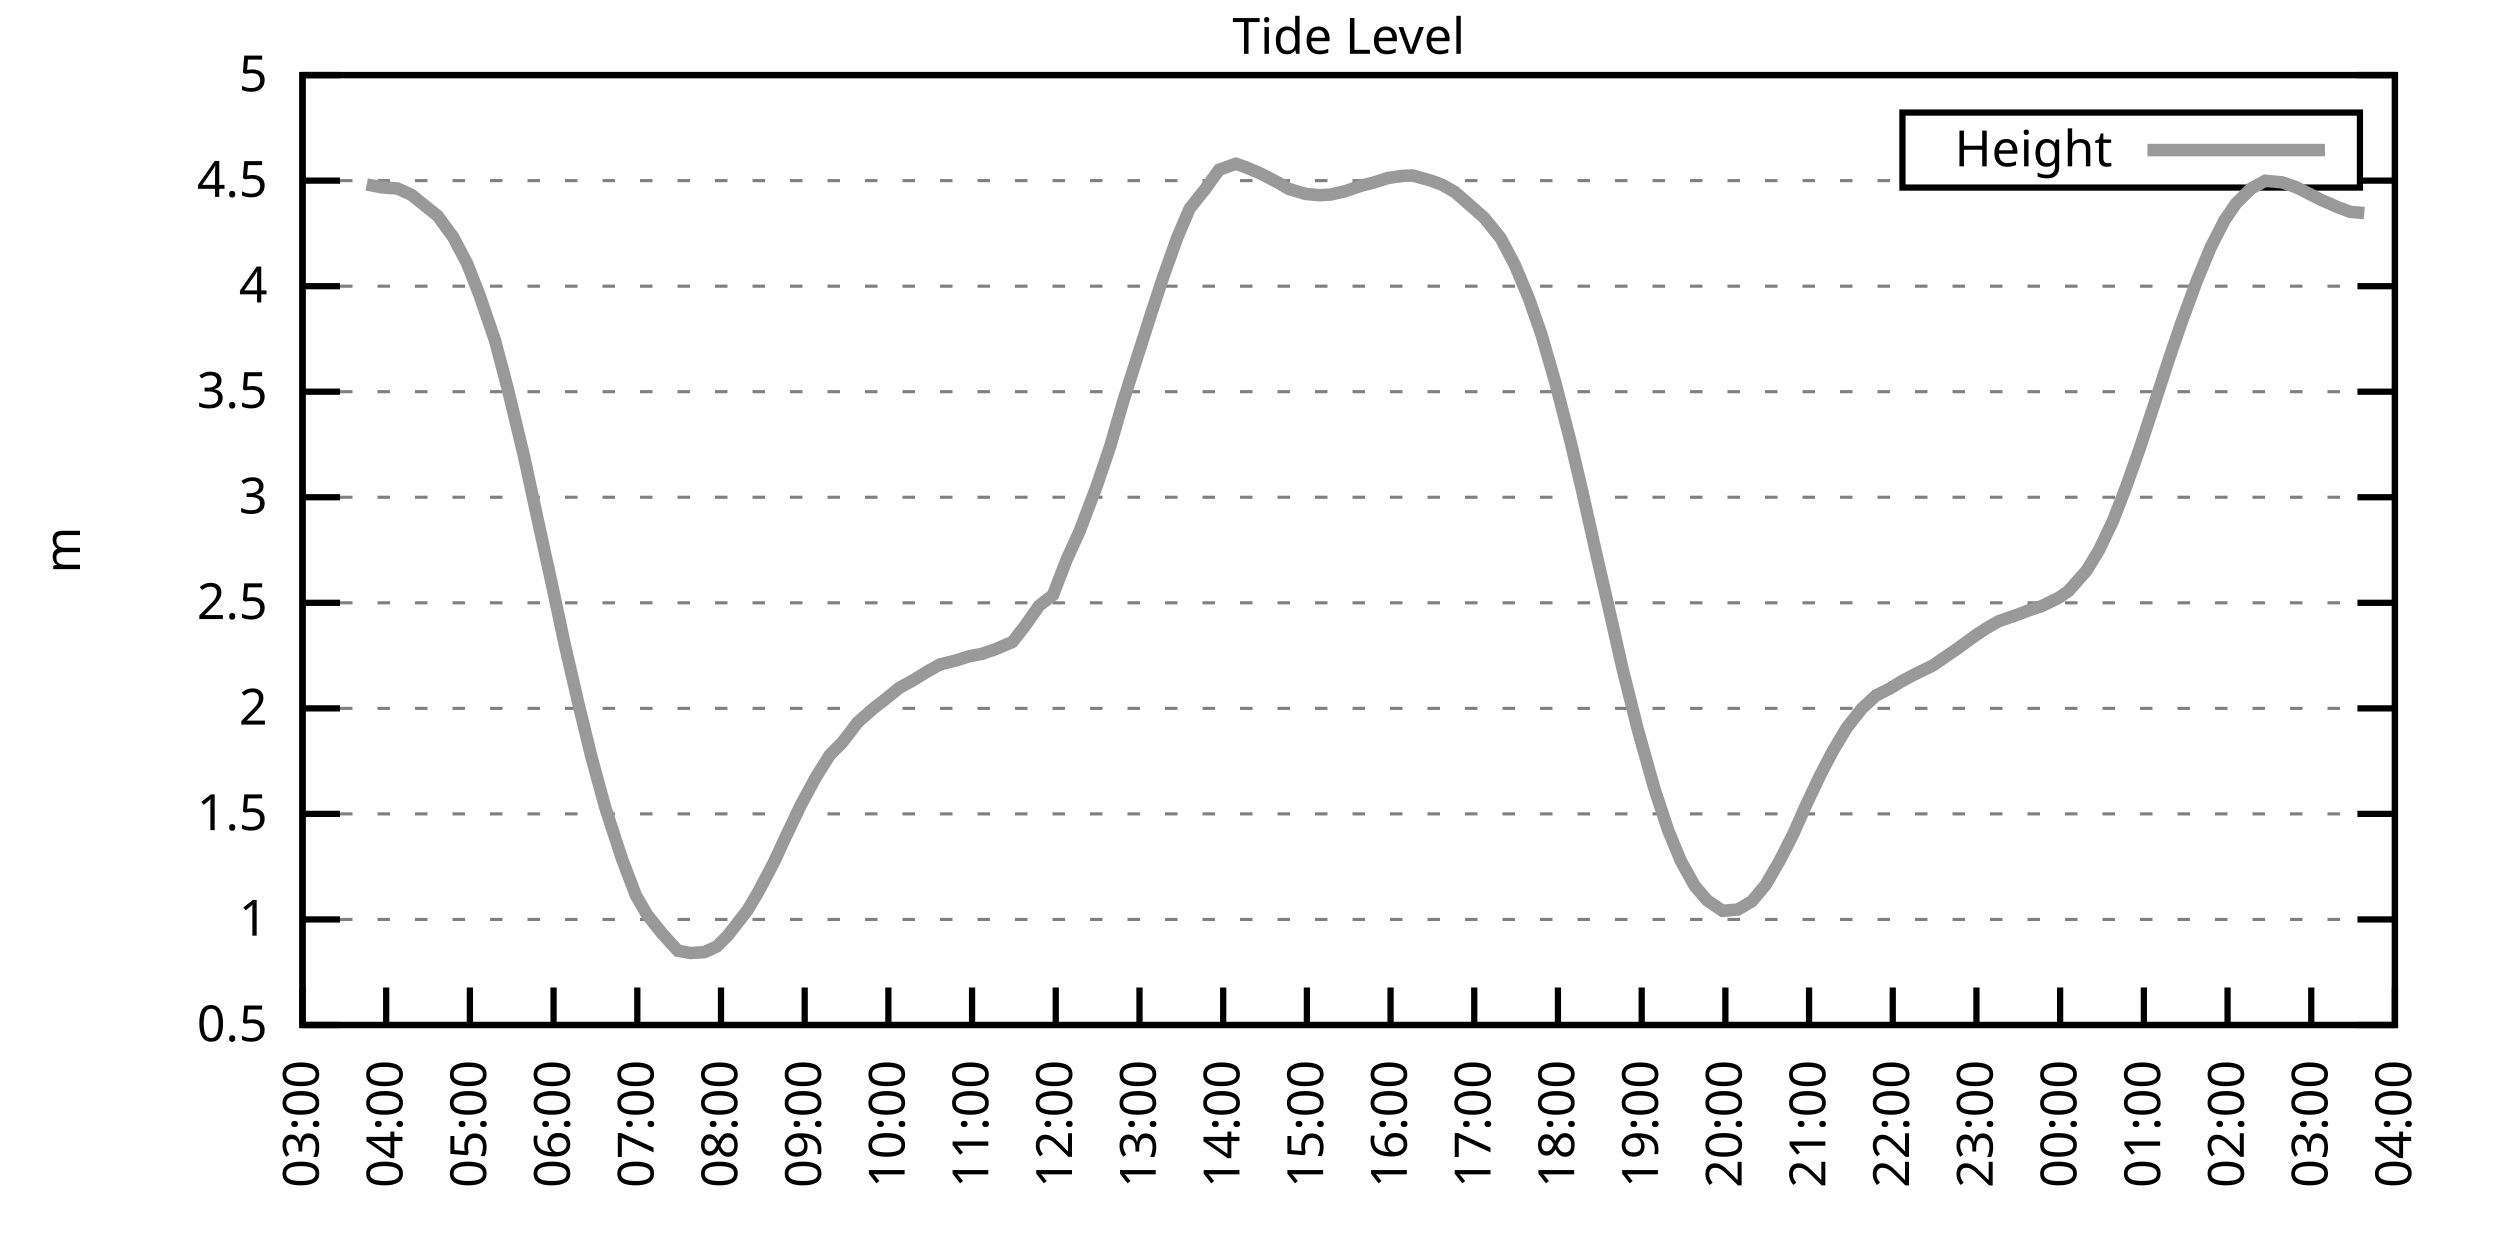
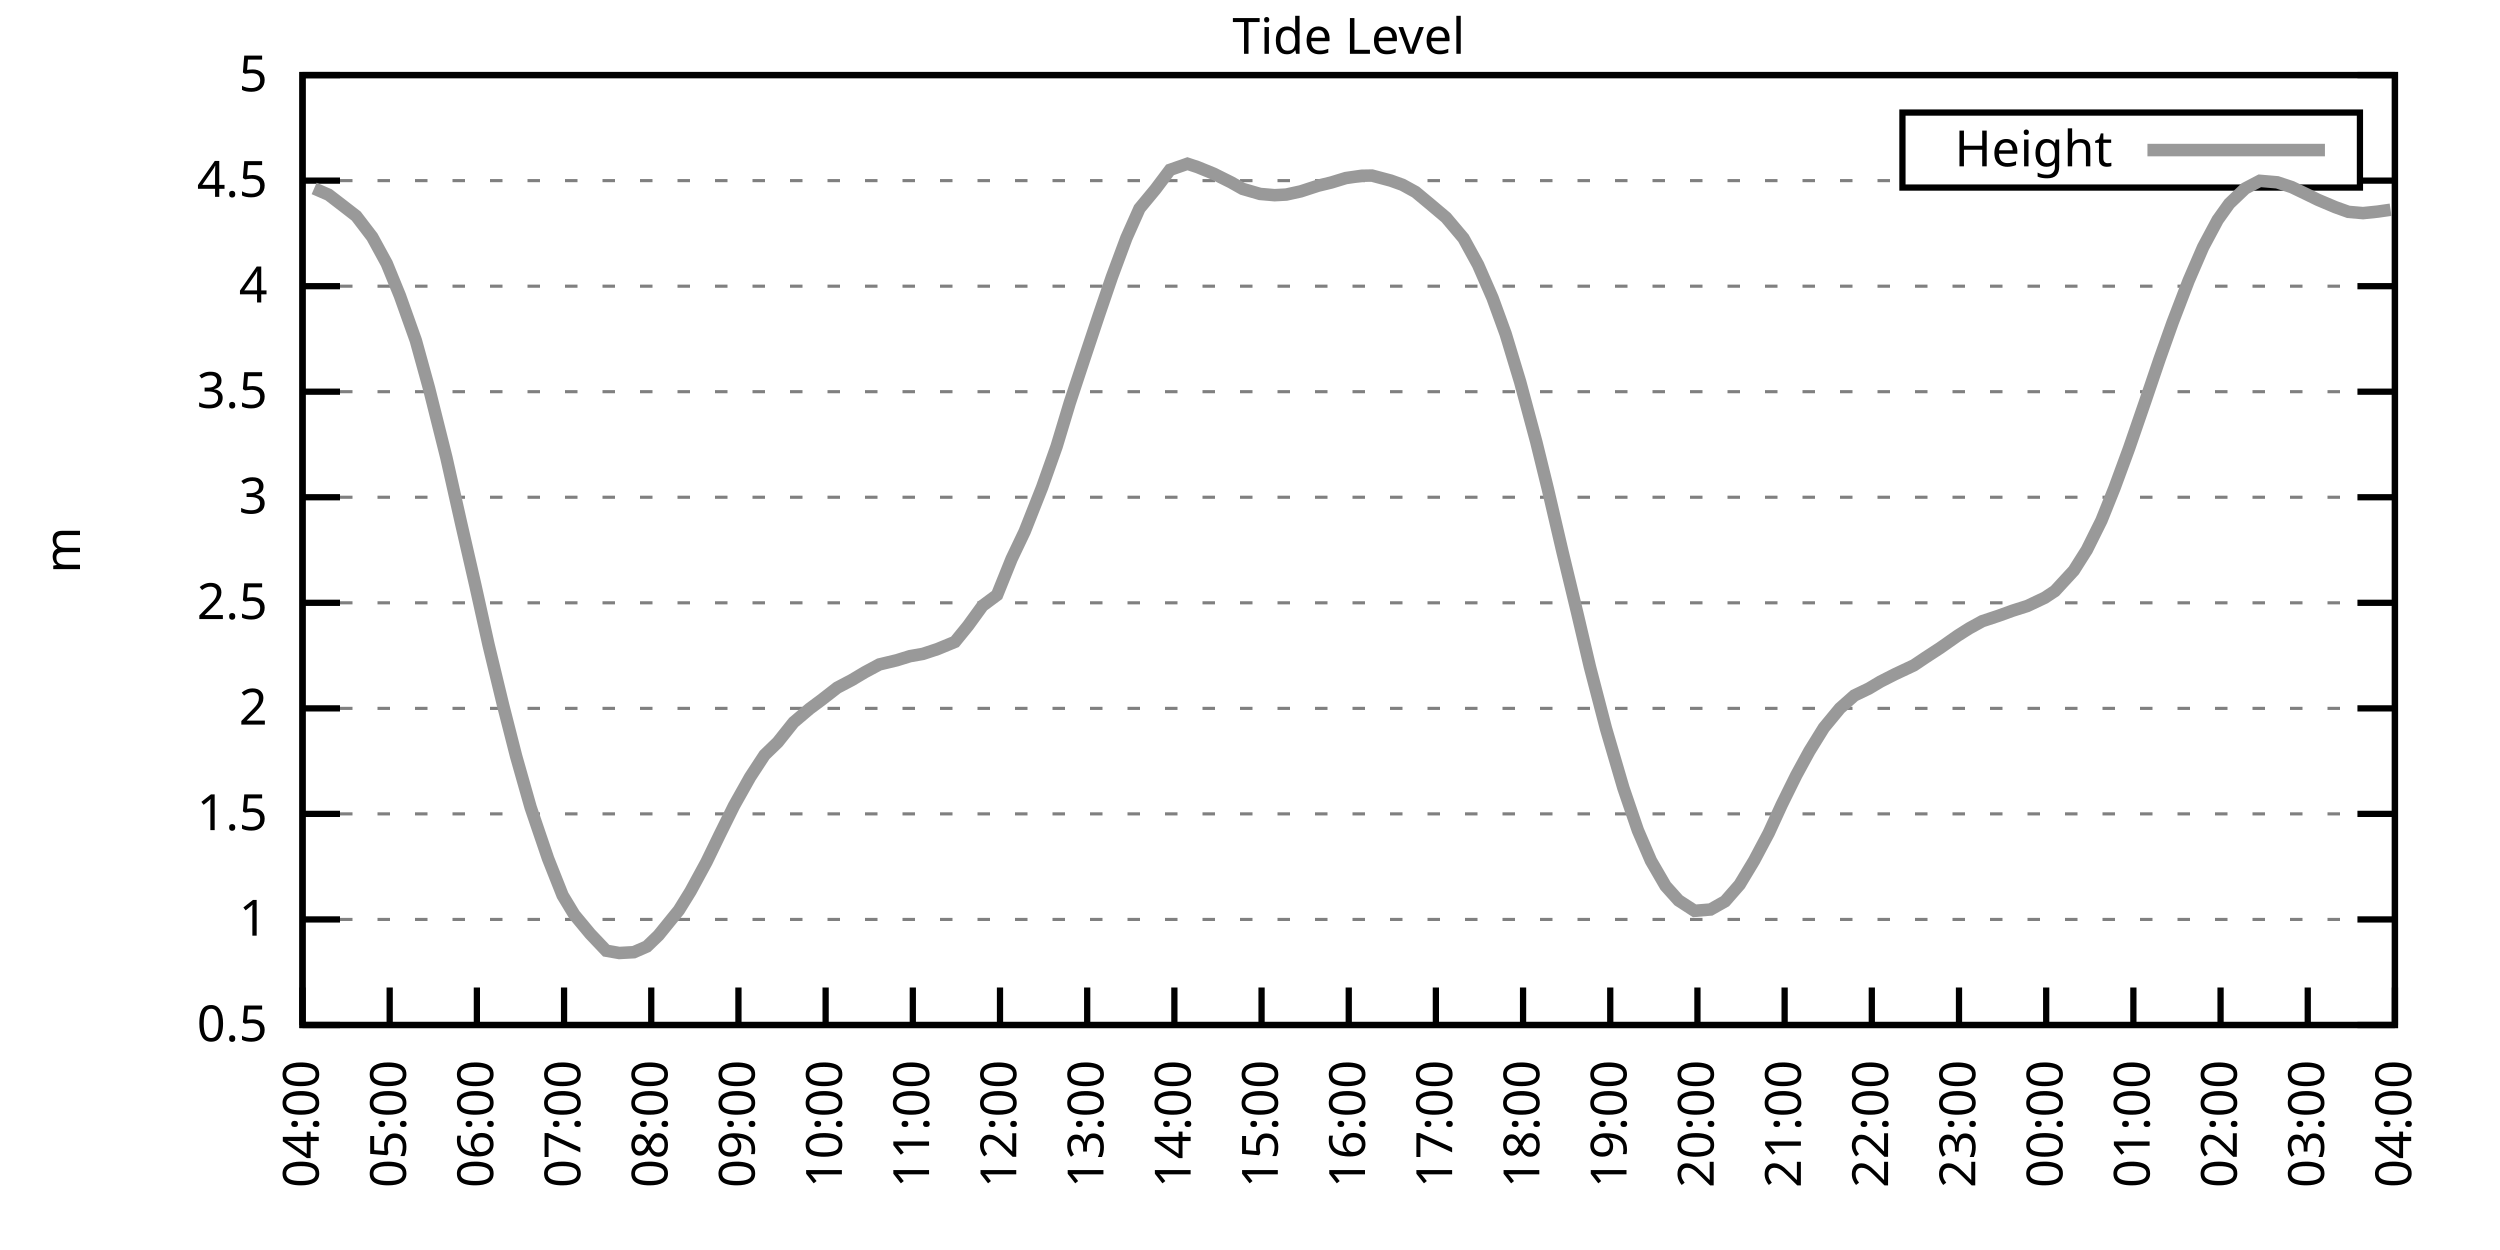
<svg xmlns="http://www.w3.org/2000/svg" xmlns:xlink="http://www.w3.org/1999/xlink" width="400" height="200" viewBox="0 0 400 200">
  <g id="gnuplot_canvas">
    <rect x="0" y="0" width="400" height="200" fill="none" />
    <defs>
      <circle id="gpDot" r="0.5" stroke-width="0.5" stroke="currentColor" />
      <path id="gpPt0" stroke-width="0.333" stroke="currentColor" d="M-1,0 h2 M0,-1 v2" />
      <path id="gpPt1" stroke-width="0.333" stroke="currentColor" d="M-1,-1 L1,1 M1,-1 L-1,1" />
      <path id="gpPt2" stroke-width="0.333" stroke="currentColor" d="M-1,0 L1,0 M0,-1 L0,1 M-1,-1 L1,1 M-1,1 L1,-1" />
      <rect id="gpPt3" stroke-width="0.333" stroke="currentColor" x="-1" y="-1" width="2" height="2" />
      <rect id="gpPt4" stroke-width="0.333" stroke="currentColor" fill="currentColor" x="-1" y="-1" width="2" height="2" />
      <circle id="gpPt5" stroke-width="0.333" stroke="currentColor" cx="0" cy="0" r="1" />
      <use xlink:href="#gpPt5" id="gpPt6" fill="currentColor" stroke="none" />
      <path id="gpPt7" stroke-width="0.333" stroke="currentColor" d="M0,-1.33 L-1.33,0.67 L1.33,0.67 z" />
      <use xlink:href="#gpPt7" id="gpPt8" fill="currentColor" stroke="none" />
      <use xlink:href="#gpPt7" id="gpPt9" stroke="currentColor" transform="rotate(180)" />
      <use xlink:href="#gpPt9" id="gpPt10" fill="currentColor" stroke="none" />
      <use xlink:href="#gpPt3" id="gpPt11" stroke="currentColor" transform="rotate(45)" />
      <use xlink:href="#gpPt11" id="gpPt12" fill="currentColor" stroke="none" />
      <path id="gpPt13" stroke-width="0.333" stroke="currentColor" d="M0,1.330 L1.265,0.411 L0.782,-1.067 L-0.782,-1.076 L-1.265,0.411 z" />
      <use xlink:href="#gpPt13" id="gpPt14" fill="currentColor" stroke="none" />
      <filter id="textbox" filterUnits="objectBoundingBox" x="0" y="0" height="1" width="1">
        <feFlood flood-color="white" flood-opacity="1" result="bgnd" />
        <feComposite in="SourceGraphic" in2="bgnd" operator="atop" />
      </filter>
      <filter id="greybox" filterUnits="objectBoundingBox" x="0" y="0" height="1" width="1">
        <feFlood flood-color="lightgrey" flood-opacity="1" result="grey" />
        <feComposite in="SourceGraphic" in2="grey" operator="atop" />
      </filter>
    </defs>
    <g fill="none" color="white" stroke="currentColor" stroke-width="1.00" stroke-linecap="butt" stroke-linejoin="miter">
</g>
    <g fill="none" color="black" stroke="currentColor" stroke-width="1.00" stroke-linecap="butt" stroke-linejoin="miter">
      <g stroke="none" shape-rendering="crispEdges">
        <polygon fill="rgb(255, 255, 255)" points="48.40,164.00 383.18,164.00 383.18,12.02 48.40,12.02 " />
      </g>
    </g>
    <g fill="none" color="black" stroke="currentColor" stroke-width="1.00" stroke-linecap="butt" stroke-linejoin="miter">
</g>
    <g fill="none" color="black" stroke="black" stroke-width="0.50" stroke-linecap="butt" stroke-linejoin="miter">
</g>
    <g fill="none" color="gray" stroke="currentColor" stroke-width="0.50" stroke-linecap="butt" stroke-linejoin="miter">
      <path stroke="gray" stroke-dasharray="2,4" class="gridline" d="M48.40,164.00 L383.19,164.00  " />
    </g>
    <g fill="none" color="gray" stroke="gray" stroke-width="1.00" stroke-linecap="butt" stroke-linejoin="miter">
</g>
    <g fill="none" color="black" stroke="currentColor" stroke-width="1.00" stroke-linecap="butt" stroke-linejoin="miter">
      <path stroke="black" d="M48.40,164.00 L54.40,164.00 M383.19,164.00 L377.19,164.00  " />
      <g transform="translate(42.80,166.60)" stroke="none" fill="black" font-family="Sans" font-size="8.00" text-anchor="end">
        <text>
          <tspan font-family="Sans"> 0.5</tspan>
        </text>
      </g>
    </g>
    <g fill="none" color="black" stroke="currentColor" stroke-width="1.00" stroke-linecap="butt" stroke-linejoin="miter">
</g>
    <g fill="none" color="black" stroke="black" stroke-width="0.50" stroke-linecap="butt" stroke-linejoin="miter">
</g>
    <g fill="none" color="gray" stroke="currentColor" stroke-width="0.50" stroke-linecap="butt" stroke-linejoin="miter">
      <path stroke="gray" stroke-dasharray="2,4" class="gridline" d="M48.40,147.11 L383.19,147.11  " />
    </g>
    <g fill="none" color="gray" stroke="gray" stroke-width="1.00" stroke-linecap="butt" stroke-linejoin="miter">
</g>
    <g fill="none" color="black" stroke="currentColor" stroke-width="1.00" stroke-linecap="butt" stroke-linejoin="miter">
      <path stroke="black" d="M48.40,147.11 L54.40,147.11 M383.19,147.11 L377.19,147.11  " />
      <g transform="translate(42.80,149.71)" stroke="none" fill="black" font-family="Sans" font-size="8.00" text-anchor="end">
        <text>
          <tspan font-family="Sans"> 1</tspan>
        </text>
      </g>
    </g>
    <g fill="none" color="black" stroke="currentColor" stroke-width="1.00" stroke-linecap="butt" stroke-linejoin="miter">
</g>
    <g fill="none" color="black" stroke="black" stroke-width="0.50" stroke-linecap="butt" stroke-linejoin="miter">
</g>
    <g fill="none" color="gray" stroke="currentColor" stroke-width="0.50" stroke-linecap="butt" stroke-linejoin="miter">
      <path stroke="gray" stroke-dasharray="2,4" class="gridline" d="M48.40,130.22 L383.19,130.22  " />
    </g>
    <g fill="none" color="gray" stroke="gray" stroke-width="1.00" stroke-linecap="butt" stroke-linejoin="miter">
</g>
    <g fill="none" color="black" stroke="currentColor" stroke-width="1.00" stroke-linecap="butt" stroke-linejoin="miter">
      <path stroke="black" d="M48.40,130.22 L54.40,130.22 M383.19,130.22 L377.19,130.22  " />
      <g transform="translate(42.80,132.82)" stroke="none" fill="black" font-family="Sans" font-size="8.00" text-anchor="end">
        <text>
          <tspan font-family="Sans"> 1.5</tspan>
        </text>
      </g>
    </g>
    <g fill="none" color="black" stroke="currentColor" stroke-width="1.00" stroke-linecap="butt" stroke-linejoin="miter">
</g>
    <g fill="none" color="black" stroke="black" stroke-width="0.50" stroke-linecap="butt" stroke-linejoin="miter">
</g>
    <g fill="none" color="gray" stroke="currentColor" stroke-width="0.50" stroke-linecap="butt" stroke-linejoin="miter">
      <path stroke="gray" stroke-dasharray="2,4" class="gridline" d="M48.40,113.34 L383.19,113.34  " />
    </g>
    <g fill="none" color="gray" stroke="gray" stroke-width="1.00" stroke-linecap="butt" stroke-linejoin="miter">
</g>
    <g fill="none" color="black" stroke="currentColor" stroke-width="1.00" stroke-linecap="butt" stroke-linejoin="miter">
      <path stroke="black" d="M48.40,113.34 L54.40,113.34 M383.19,113.34 L377.19,113.34  " />
      <g transform="translate(42.80,115.94)" stroke="none" fill="black" font-family="Sans" font-size="8.00" text-anchor="end">
        <text>
          <tspan font-family="Sans"> 2</tspan>
        </text>
      </g>
    </g>
    <g fill="none" color="black" stroke="currentColor" stroke-width="1.00" stroke-linecap="butt" stroke-linejoin="miter">
</g>
    <g fill="none" color="black" stroke="black" stroke-width="0.50" stroke-linecap="butt" stroke-linejoin="miter">
</g>
    <g fill="none" color="gray" stroke="currentColor" stroke-width="0.50" stroke-linecap="butt" stroke-linejoin="miter">
      <path stroke="gray" stroke-dasharray="2,4" class="gridline" d="M48.40,96.45 L383.19,96.45  " />
    </g>
    <g fill="none" color="gray" stroke="gray" stroke-width="1.00" stroke-linecap="butt" stroke-linejoin="miter">
</g>
    <g fill="none" color="black" stroke="currentColor" stroke-width="1.00" stroke-linecap="butt" stroke-linejoin="miter">
      <path stroke="black" d="M48.40,96.45 L54.40,96.45 M383.19,96.45 L377.19,96.45  " />
      <g transform="translate(42.80,99.05)" stroke="none" fill="black" font-family="Sans" font-size="8.00" text-anchor="end">
        <text>
          <tspan font-family="Sans"> 2.5</tspan>
        </text>
      </g>
    </g>
    <g fill="none" color="black" stroke="currentColor" stroke-width="1.00" stroke-linecap="butt" stroke-linejoin="miter">
</g>
    <g fill="none" color="black" stroke="black" stroke-width="0.50" stroke-linecap="butt" stroke-linejoin="miter">
</g>
    <g fill="none" color="gray" stroke="currentColor" stroke-width="0.50" stroke-linecap="butt" stroke-linejoin="miter">
      <path stroke="gray" stroke-dasharray="2,4" class="gridline" d="M48.40,79.56 L383.19,79.56  " />
    </g>
    <g fill="none" color="gray" stroke="gray" stroke-width="1.00" stroke-linecap="butt" stroke-linejoin="miter">
</g>
    <g fill="none" color="black" stroke="currentColor" stroke-width="1.00" stroke-linecap="butt" stroke-linejoin="miter">
      <path stroke="black" d="M48.40,79.56 L54.40,79.56 M383.19,79.56 L377.19,79.56  " />
      <g transform="translate(42.80,82.16)" stroke="none" fill="black" font-family="Sans" font-size="8.00" text-anchor="end">
        <text>
          <tspan font-family="Sans"> 3</tspan>
        </text>
      </g>
    </g>
    <g fill="none" color="black" stroke="currentColor" stroke-width="1.00" stroke-linecap="butt" stroke-linejoin="miter">
</g>
    <g fill="none" color="black" stroke="black" stroke-width="0.50" stroke-linecap="butt" stroke-linejoin="miter">
</g>
    <g fill="none" color="gray" stroke="currentColor" stroke-width="0.50" stroke-linecap="butt" stroke-linejoin="miter">
      <path stroke="gray" stroke-dasharray="2,4" class="gridline" d="M48.40,62.67 L383.19,62.67  " />
    </g>
    <g fill="none" color="gray" stroke="gray" stroke-width="1.00" stroke-linecap="butt" stroke-linejoin="miter">
</g>
    <g fill="none" color="black" stroke="currentColor" stroke-width="1.00" stroke-linecap="butt" stroke-linejoin="miter">
      <path stroke="black" d="M48.40,62.67 L54.40,62.67 M383.19,62.67 L377.19,62.67  " />
      <g transform="translate(42.80,65.27)" stroke="none" fill="black" font-family="Sans" font-size="8.00" text-anchor="end">
        <text>
          <tspan font-family="Sans"> 3.5</tspan>
        </text>
      </g>
    </g>
    <g fill="none" color="black" stroke="currentColor" stroke-width="1.00" stroke-linecap="butt" stroke-linejoin="miter">
</g>
    <g fill="none" color="black" stroke="black" stroke-width="0.50" stroke-linecap="butt" stroke-linejoin="miter">
</g>
    <g fill="none" color="gray" stroke="currentColor" stroke-width="0.50" stroke-linecap="butt" stroke-linejoin="miter">
      <path stroke="gray" stroke-dasharray="2,4" class="gridline" d="M48.40,45.79 L383.19,45.79  " />
    </g>
    <g fill="none" color="gray" stroke="gray" stroke-width="1.00" stroke-linecap="butt" stroke-linejoin="miter">
</g>
    <g fill="none" color="black" stroke="currentColor" stroke-width="1.00" stroke-linecap="butt" stroke-linejoin="miter">
      <path stroke="black" d="M48.40,45.79 L54.40,45.79 M383.19,45.79 L377.19,45.79  " />
      <g transform="translate(42.80,48.39)" stroke="none" fill="black" font-family="Sans" font-size="8.00" text-anchor="end">
        <text>
          <tspan font-family="Sans"> 4</tspan>
        </text>
      </g>
    </g>
    <g fill="none" color="black" stroke="currentColor" stroke-width="1.00" stroke-linecap="butt" stroke-linejoin="miter">
</g>
    <g fill="none" color="black" stroke="black" stroke-width="0.50" stroke-linecap="butt" stroke-linejoin="miter">
</g>
    <g fill="none" color="gray" stroke="currentColor" stroke-width="0.50" stroke-linecap="butt" stroke-linejoin="miter">
      <path stroke="gray" stroke-dasharray="2,4" class="gridline" d="M48.40,28.90 L304.39,28.90 M377.59,28.90 L383.19,28.90  " />
    </g>
    <g fill="none" color="gray" stroke="gray" stroke-width="1.00" stroke-linecap="butt" stroke-linejoin="miter">
</g>
    <g fill="none" color="black" stroke="currentColor" stroke-width="1.00" stroke-linecap="butt" stroke-linejoin="miter">
      <path stroke="black" d="M48.40,28.90 L54.40,28.90 M383.19,28.90 L377.19,28.90  " />
      <g transform="translate(42.80,31.50)" stroke="none" fill="black" font-family="Sans" font-size="8.00" text-anchor="end">
        <text>
          <tspan font-family="Sans"> 4.5</tspan>
        </text>
      </g>
    </g>
    <g fill="none" color="black" stroke="currentColor" stroke-width="1.00" stroke-linecap="butt" stroke-linejoin="miter">
</g>
    <g fill="none" color="black" stroke="black" stroke-width="0.50" stroke-linecap="butt" stroke-linejoin="miter">
</g>
    <g fill="none" color="gray" stroke="currentColor" stroke-width="0.50" stroke-linecap="butt" stroke-linejoin="miter">
      <path stroke="gray" stroke-dasharray="2,4" class="gridline" d="M48.40,12.01 L383.19,12.01  " />
    </g>
    <g fill="none" color="gray" stroke="gray" stroke-width="1.00" stroke-linecap="butt" stroke-linejoin="miter">
</g>
    <g fill="none" color="black" stroke="currentColor" stroke-width="1.00" stroke-linecap="butt" stroke-linejoin="miter">
      <path stroke="black" d="M48.40,12.01 L54.40,12.01 M383.19,12.01 L377.19,12.01  " />
      <g transform="translate(42.80,14.61)" stroke="none" fill="black" font-family="Sans" font-size="8.00" text-anchor="end">
        <text>
          <tspan font-family="Sans"> 5</tspan>
        </text>
      </g>
    </g>
    <g fill="none" color="black" stroke="currentColor" stroke-width="1.00" stroke-linecap="butt" stroke-linejoin="miter">
      <path stroke="black" d="M48.40,164.00 L48.40,158.00  " />
      <g transform="translate(51.00,169.60) rotate(270.00)" stroke="none" fill="black" font-family="Sans" font-size="8.00" text-anchor="end">
        <text>
-           <tspan font-family="Sans">03:00</tspan>
-         </text>
-       </g>
-     </g>
-     <g fill="none" color="black" stroke="currentColor" stroke-width="1.00" stroke-linecap="butt" stroke-linejoin="miter">
-       <path stroke="black" d="M61.79,164.00 L61.79,158.00  " />
-       <g transform="translate(64.39,169.60) rotate(270.00)" stroke="none" fill="black" font-family="Sans" font-size="8.00" text-anchor="end">
-         <text>
          <tspan font-family="Sans">04:00</tspan>
        </text>
      </g>
    </g>
    <g fill="none" color="black" stroke="currentColor" stroke-width="1.00" stroke-linecap="butt" stroke-linejoin="miter">
-       <path stroke="black" d="M75.18,164.00 L75.18,158.00  " />
-       <g transform="translate(77.78,169.60) rotate(270.00)" stroke="none" fill="black" font-family="Sans" font-size="8.00" text-anchor="end">
+       <path stroke="black" d="M62.35,164.00 L62.35,158.00  " />
+       <g transform="translate(64.95,169.60) rotate(270.00)" stroke="none" fill="black" font-family="Sans" font-size="8.00" text-anchor="end">
        <text>
          <tspan font-family="Sans">05:00</tspan>
        </text>
      </g>
    </g>
    <g fill="none" color="black" stroke="currentColor" stroke-width="1.00" stroke-linecap="butt" stroke-linejoin="miter">
-       <path stroke="black" d="M88.57,164.00 L88.57,158.00  " />
-       <g transform="translate(91.17,169.60) rotate(270.00)" stroke="none" fill="black" font-family="Sans" font-size="8.00" text-anchor="end">
+       <path stroke="black" d="M76.30,164.00 L76.30,158.00  " />
+       <g transform="translate(78.90,169.60) rotate(270.00)" stroke="none" fill="black" font-family="Sans" font-size="8.00" text-anchor="end">
        <text>
          <tspan font-family="Sans">06:00</tspan>
        </text>
      </g>
    </g>
    <g fill="none" color="black" stroke="currentColor" stroke-width="1.00" stroke-linecap="butt" stroke-linejoin="miter">
-       <path stroke="black" d="M101.97,164.00 L101.97,158.00  " />
-       <g transform="translate(104.57,169.60) rotate(270.00)" stroke="none" fill="black" font-family="Sans" font-size="8.00" text-anchor="end">
+       <path stroke="black" d="M90.25,164.00 L90.25,158.00  " />
+       <g transform="translate(92.85,169.60) rotate(270.00)" stroke="none" fill="black" font-family="Sans" font-size="8.00" text-anchor="end">
        <text>
          <tspan font-family="Sans">07:00</tspan>
        </text>
      </g>
    </g>
    <g fill="none" color="black" stroke="currentColor" stroke-width="1.00" stroke-linecap="butt" stroke-linejoin="miter">
-       <path stroke="black" d="M115.36,164.00 L115.36,158.00  " />
-       <g transform="translate(117.96,169.60) rotate(270.00)" stroke="none" fill="black" font-family="Sans" font-size="8.00" text-anchor="end">
+       <path stroke="black" d="M104.20,164.00 L104.20,158.00  " />
+       <g transform="translate(106.80,169.60) rotate(270.00)" stroke="none" fill="black" font-family="Sans" font-size="8.00" text-anchor="end">
        <text>
          <tspan font-family="Sans">08:00</tspan>
        </text>
      </g>
    </g>
    <g fill="none" color="black" stroke="currentColor" stroke-width="1.00" stroke-linecap="butt" stroke-linejoin="miter">
-       <path stroke="black" d="M128.75,164.00 L128.75,158.00  " />
-       <g transform="translate(131.35,169.60) rotate(270.00)" stroke="none" fill="black" font-family="Sans" font-size="8.00" text-anchor="end">
+       <path stroke="black" d="M118.15,164.00 L118.15,158.00  " />
+       <g transform="translate(120.75,169.60) rotate(270.00)" stroke="none" fill="black" font-family="Sans" font-size="8.00" text-anchor="end">
        <text>
          <tspan font-family="Sans">09:00</tspan>
        </text>
      </g>
    </g>
    <g fill="none" color="black" stroke="currentColor" stroke-width="1.00" stroke-linecap="butt" stroke-linejoin="miter">
-       <path stroke="black" d="M142.14,164.00 L142.14,158.00  " />
-       <g transform="translate(144.74,169.60) rotate(270.00)" stroke="none" fill="black" font-family="Sans" font-size="8.00" text-anchor="end">
+       <path stroke="black" d="M132.10,164.00 L132.10,158.00  " />
+       <g transform="translate(134.70,169.60) rotate(270.00)" stroke="none" fill="black" font-family="Sans" font-size="8.00" text-anchor="end">
        <text>
          <tspan font-family="Sans">10:00</tspan>
        </text>
      </g>
    </g>
    <g fill="none" color="black" stroke="currentColor" stroke-width="1.00" stroke-linecap="butt" stroke-linejoin="miter">
-       <path stroke="black" d="M155.53,164.00 L155.53,158.00  " />
-       <g transform="translate(158.13,169.60) rotate(270.00)" stroke="none" fill="black" font-family="Sans" font-size="8.00" text-anchor="end">
+       <path stroke="black" d="M146.05,164.00 L146.05,158.00  " />
+       <g transform="translate(148.65,169.60) rotate(270.00)" stroke="none" fill="black" font-family="Sans" font-size="8.00" text-anchor="end">
        <text>
          <tspan font-family="Sans">11:00</tspan>
        </text>
      </g>
    </g>
    <g fill="none" color="black" stroke="currentColor" stroke-width="1.00" stroke-linecap="butt" stroke-linejoin="miter">
-       <path stroke="black" d="M168.92,164.00 L168.92,158.00  " />
-       <g transform="translate(171.52,169.60) rotate(270.00)" stroke="none" fill="black" font-family="Sans" font-size="8.00" text-anchor="end">
+       <path stroke="black" d="M160.00,164.00 L160.00,158.00  " />
+       <g transform="translate(162.60,169.60) rotate(270.00)" stroke="none" fill="black" font-family="Sans" font-size="8.00" text-anchor="end">
        <text>
          <tspan font-family="Sans">12:00</tspan>
        </text>
      </g>
    </g>
    <g fill="none" color="black" stroke="currentColor" stroke-width="1.00" stroke-linecap="butt" stroke-linejoin="miter">
-       <path stroke="black" d="M182.32,164.00 L182.32,158.00  " />
-       <g transform="translate(184.92,169.60) rotate(270.00)" stroke="none" fill="black" font-family="Sans" font-size="8.00" text-anchor="end">
+       <path stroke="black" d="M173.95,164.00 L173.95,158.00  " />
+       <g transform="translate(176.55,169.60) rotate(270.00)" stroke="none" fill="black" font-family="Sans" font-size="8.00" text-anchor="end">
        <text>
          <tspan font-family="Sans">13:00</tspan>
        </text>
      </g>
    </g>
    <g fill="none" color="black" stroke="currentColor" stroke-width="1.00" stroke-linecap="butt" stroke-linejoin="miter">
-       <path stroke="black" d="M195.71,164.00 L195.71,158.00  " />
-       <g transform="translate(198.31,169.60) rotate(270.00)" stroke="none" fill="black" font-family="Sans" font-size="8.00" text-anchor="end">
+       <path stroke="black" d="M187.90,164.00 L187.90,158.00  " />
+       <g transform="translate(190.50,169.60) rotate(270.00)" stroke="none" fill="black" font-family="Sans" font-size="8.00" text-anchor="end">
        <text>
          <tspan font-family="Sans">14:00</tspan>
        </text>
      </g>
    </g>
    <g fill="none" color="black" stroke="currentColor" stroke-width="1.00" stroke-linecap="butt" stroke-linejoin="miter">
-       <path stroke="black" d="M209.10,164.00 L209.10,158.00  " />
-       <g transform="translate(211.70,169.60) rotate(270.00)" stroke="none" fill="black" font-family="Sans" font-size="8.00" text-anchor="end">
+       <path stroke="black" d="M201.85,164.00 L201.85,158.00  " />
+       <g transform="translate(204.45,169.60) rotate(270.00)" stroke="none" fill="black" font-family="Sans" font-size="8.00" text-anchor="end">
        <text>
          <tspan font-family="Sans">15:00</tspan>
        </text>
      </g>
    </g>
    <g fill="none" color="black" stroke="currentColor" stroke-width="1.00" stroke-linecap="butt" stroke-linejoin="miter">
-       <path stroke="black" d="M222.49,164.00 L222.49,158.00  " />
-       <g transform="translate(225.09,169.60) rotate(270.00)" stroke="none" fill="black" font-family="Sans" font-size="8.00" text-anchor="end">
+       <path stroke="black" d="M215.80,164.00 L215.80,158.00  " />
+       <g transform="translate(218.40,169.60) rotate(270.00)" stroke="none" fill="black" font-family="Sans" font-size="8.00" text-anchor="end">
        <text>
          <tspan font-family="Sans">16:00</tspan>
        </text>
      </g>
    </g>
    <g fill="none" color="black" stroke="currentColor" stroke-width="1.00" stroke-linecap="butt" stroke-linejoin="miter">
-       <path stroke="black" d="M235.88,164.00 L235.88,158.00  " />
-       <g transform="translate(238.48,169.60) rotate(270.00)" stroke="none" fill="black" font-family="Sans" font-size="8.00" text-anchor="end">
+       <path stroke="black" d="M229.74,164.00 L229.74,158.00  " />
+       <g transform="translate(232.34,169.60) rotate(270.00)" stroke="none" fill="black" font-family="Sans" font-size="8.00" text-anchor="end">
        <text>
          <tspan font-family="Sans">17:00</tspan>
        </text>
      </g>
    </g>
    <g fill="none" color="black" stroke="currentColor" stroke-width="1.00" stroke-linecap="butt" stroke-linejoin="miter">
-       <path stroke="black" d="M249.27,164.00 L249.27,158.00  " />
-       <g transform="translate(251.87,169.60) rotate(270.00)" stroke="none" fill="black" font-family="Sans" font-size="8.00" text-anchor="end">
+       <path stroke="black" d="M243.69,164.00 L243.69,158.00  " />
+       <g transform="translate(246.29,169.60) rotate(270.00)" stroke="none" fill="black" font-family="Sans" font-size="8.00" text-anchor="end">
        <text>
          <tspan font-family="Sans">18:00</tspan>
        </text>
      </g>
    </g>
    <g fill="none" color="black" stroke="currentColor" stroke-width="1.00" stroke-linecap="butt" stroke-linejoin="miter">
-       <path stroke="black" d="M262.67,164.00 L262.67,158.00  " />
-       <g transform="translate(265.27,169.60) rotate(270.00)" stroke="none" fill="black" font-family="Sans" font-size="8.00" text-anchor="end">
+       <path stroke="black" d="M257.64,164.00 L257.64,158.00  " />
+       <g transform="translate(260.24,169.60) rotate(270.00)" stroke="none" fill="black" font-family="Sans" font-size="8.00" text-anchor="end">
        <text>
          <tspan font-family="Sans">19:00</tspan>
        </text>
      </g>
    </g>
    <g fill="none" color="black" stroke="currentColor" stroke-width="1.00" stroke-linecap="butt" stroke-linejoin="miter">
-       <path stroke="black" d="M276.06,164.00 L276.06,158.00  " />
-       <g transform="translate(278.66,169.60) rotate(270.00)" stroke="none" fill="black" font-family="Sans" font-size="8.00" text-anchor="end">
+       <path stroke="black" d="M271.59,164.00 L271.59,158.00  " />
+       <g transform="translate(274.19,169.60) rotate(270.00)" stroke="none" fill="black" font-family="Sans" font-size="8.00" text-anchor="end">
        <text>
          <tspan font-family="Sans">20:00</tspan>
        </text>
      </g>
    </g>
    <g fill="none" color="black" stroke="currentColor" stroke-width="1.00" stroke-linecap="butt" stroke-linejoin="miter">
-       <path stroke="black" d="M289.45,164.00 L289.45,158.00  " />
-       <g transform="translate(292.05,169.60) rotate(270.00)" stroke="none" fill="black" font-family="Sans" font-size="8.00" text-anchor="end">
+       <path stroke="black" d="M285.54,164.00 L285.54,158.00  " />
+       <g transform="translate(288.14,169.60) rotate(270.00)" stroke="none" fill="black" font-family="Sans" font-size="8.00" text-anchor="end">
        <text>
          <tspan font-family="Sans">21:00</tspan>
        </text>
      </g>
    </g>
    <g fill="none" color="black" stroke="currentColor" stroke-width="1.00" stroke-linecap="butt" stroke-linejoin="miter">
-       <path stroke="black" d="M302.84,164.00 L302.84,158.00  " />
-       <g transform="translate(305.44,169.60) rotate(270.00)" stroke="none" fill="black" font-family="Sans" font-size="8.00" text-anchor="end">
+       <path stroke="black" d="M299.49,164.00 L299.49,158.00  " />
+       <g transform="translate(302.09,169.60) rotate(270.00)" stroke="none" fill="black" font-family="Sans" font-size="8.00" text-anchor="end">
        <text>
          <tspan font-family="Sans">22:00</tspan>
        </text>
      </g>
    </g>
    <g fill="none" color="black" stroke="currentColor" stroke-width="1.00" stroke-linecap="butt" stroke-linejoin="miter">
-       <path stroke="black" d="M316.23,164.00 L316.23,158.00  " />
-       <g transform="translate(318.83,169.60) rotate(270.00)" stroke="none" fill="black" font-family="Sans" font-size="8.00" text-anchor="end">
+       <path stroke="black" d="M313.44,164.00 L313.44,158.00  " />
+       <g transform="translate(316.04,169.60) rotate(270.00)" stroke="none" fill="black" font-family="Sans" font-size="8.00" text-anchor="end">
        <text>
          <tspan font-family="Sans">23:00</tspan>
        </text>
      </g>
    </g>
    <g fill="none" color="black" stroke="currentColor" stroke-width="1.00" stroke-linecap="butt" stroke-linejoin="miter">
-       <path stroke="black" d="M329.62,164.00 L329.62,158.00  " />
-       <g transform="translate(332.22,169.60) rotate(270.00)" stroke="none" fill="black" font-family="Sans" font-size="8.00" text-anchor="end">
+       <path stroke="black" d="M327.39,164.00 L327.39,158.00  " />
+       <g transform="translate(329.99,169.60) rotate(270.00)" stroke="none" fill="black" font-family="Sans" font-size="8.00" text-anchor="end">
        <text>
          <tspan font-family="Sans">00:00</tspan>
        </text>
      </g>
    </g>
    <g fill="none" color="black" stroke="currentColor" stroke-width="1.00" stroke-linecap="butt" stroke-linejoin="miter">
-       <path stroke="black" d="M343.02,164.00 L343.02,158.00  " />
-       <g transform="translate(345.62,169.60) rotate(270.00)" stroke="none" fill="black" font-family="Sans" font-size="8.00" text-anchor="end">
+       <path stroke="black" d="M341.34,164.00 L341.34,158.00  " />
+       <g transform="translate(343.94,169.60) rotate(270.00)" stroke="none" fill="black" font-family="Sans" font-size="8.00" text-anchor="end">
        <text>
          <tspan font-family="Sans">01:00</tspan>
        </text>
      </g>
    </g>
    <g fill="none" color="black" stroke="currentColor" stroke-width="1.00" stroke-linecap="butt" stroke-linejoin="miter">
-       <path stroke="black" d="M356.41,164.00 L356.41,158.00  " />
-       <g transform="translate(359.01,169.60) rotate(270.00)" stroke="none" fill="black" font-family="Sans" font-size="8.00" text-anchor="end">
+       <path stroke="black" d="M355.29,164.00 L355.29,158.00  " />
+       <g transform="translate(357.89,169.60) rotate(270.00)" stroke="none" fill="black" font-family="Sans" font-size="8.00" text-anchor="end">
        <text>
          <tspan font-family="Sans">02:00</tspan>
        </text>
      </g>
    </g>
    <g fill="none" color="black" stroke="currentColor" stroke-width="1.00" stroke-linecap="butt" stroke-linejoin="miter">
-       <path stroke="black" d="M369.80,164.00 L369.80,158.00  " />
-       <g transform="translate(372.40,169.60) rotate(270.00)" stroke="none" fill="black" font-family="Sans" font-size="8.00" text-anchor="end">
+       <path stroke="black" d="M369.24,164.00 L369.24,158.00  " />
+       <g transform="translate(371.84,169.60) rotate(270.00)" stroke="none" fill="black" font-family="Sans" font-size="8.00" text-anchor="end">
        <text>
          <tspan font-family="Sans">03:00</tspan>
        </text>
      </g>
    </g>
    <g fill="none" color="black" stroke="currentColor" stroke-width="1.00" stroke-linecap="butt" stroke-linejoin="miter">
      <path stroke="black" d="M383.19,164.00 L383.19,158.00  " />
      <g transform="translate(385.79,169.60) rotate(270.00)" stroke="none" fill="black" font-family="Sans" font-size="8.00" text-anchor="end">
        <text>
          <tspan font-family="Sans">04:00</tspan>
        </text>
      </g>
    </g>
    <g fill="none" color="black" stroke="currentColor" stroke-width="1.00" stroke-linecap="butt" stroke-linejoin="miter">
</g>
    <g fill="none" color="black" stroke="currentColor" stroke-width="1.00" stroke-linecap="butt" stroke-linejoin="miter">
      <path stroke="black" d="M48.40,12.01 L48.40,164.00 L383.19,164.00 L383.19,12.01 L48.40,12.01 Z  " />
    </g>
    <g fill="none" color="black" stroke="currentColor" stroke-width="1.00" stroke-linecap="butt" stroke-linejoin="miter">
</g>
    <g fill="none" color="black" stroke="currentColor" stroke-width="1.00" stroke-linecap="butt" stroke-linejoin="miter">
      <path stroke="black" d="M304.39,30.01 L304.39,18.01 L377.59,18.01 L377.59,30.01 L304.39,30.01 Z  " />
    </g>
    <g id="Tide_level_plot_1">
      <g fill="none" color="white" stroke="black" stroke-width="2.00" stroke-linecap="butt" stroke-linejoin="miter">
</g>
      <g fill="none" color="black" stroke="currentColor" stroke-width="2.00" stroke-linecap="butt" stroke-linejoin="miter">
        <g transform="translate(337.99,26.61)" stroke="none" fill="black" font-family="Sans" font-size="8.00" text-anchor="end">
          <text>
            <tspan font-family="Sans">Height</tspan>
          </text>
        </g>
      </g>
      <g fill="none" color="black" stroke="currentColor" stroke-width="2.00" stroke-linecap="butt" stroke-linejoin="miter">
-         <path stroke="rgb(153, 153, 153)" d="M343.59,24.01 L371.99,24.01 M58.67,29.51 L61.12,29.98 L63.58,30.15 L65.81,31.16 L68.04,32.95 L70.05,34.57   L72.50,37.92 L74.74,42.17 L76.75,47.31 L79.20,54.47 L81.21,62.07 L83.89,73.21 L86.12,83.55 L88.35,93.71   L90.36,103.14 L92.59,112.76 L94.60,121.00 L96.83,129.18 L99.51,137.38 L101.74,143.26 L103.53,146.34 L105.98,149.41   L108.44,152.11 L110.45,152.48 L112.68,152.35 L114.69,151.44 L116.47,149.65 L119.60,145.63 L121.38,142.62 L123.84,137.93   L125.85,133.60 L128.08,128.91 L130.54,124.35 L132.77,120.80 L134.78,118.77 L137.23,115.57 L139.69,113.40 L141.47,112.02   L143.93,110.03 L146.16,108.81 L148.17,107.56 L150.40,106.31 L153.08,105.64 L155.09,104.99 L157.10,104.62 L159.33,103.85   L162.01,102.70 L164.01,100.13 L166.25,96.92 L168.48,95.20 L170.71,89.42 L172.72,85.03 L175.40,77.97 L177.63,71.42   L179.64,64.46 L181.87,57.44 L184.10,50.45 L186.11,44.33 L188.34,38.08 L190.35,33.36 L192.81,30.28 L195.04,27.18   L197.72,26.20 L199.28,26.74 L201.73,27.78 L204.41,29.17 L206.20,30.22 L208.88,31.03 L211.11,31.23 L212.89,31.13   L215.13,30.62 L217.80,29.71 L219.81,29.20 L222.04,28.49 L224.50,28.12 L226.06,28.09 L228.96,28.90 L230.75,29.57   L232.76,30.72 L234.99,32.65 L237.44,34.81 L240.12,38.12 L242.36,42.37 L244.59,47.68 L246.60,53.42 L248.83,61.12   L251.28,70.64 L253.07,78.21 L255.30,88.17 L257.53,97.83 L259.54,106.72 L262.00,116.55 L264.67,126.07 L266.91,132.86   L268.92,137.72 L271.15,141.74 L273.16,144.07 L275.61,145.73 L278.07,145.52 L280.30,144.21 L282.53,141.54 L284.76,137.69   L286.99,133.30 L289.00,128.74 L291.23,124.04 L293.24,120.19 L295.48,116.44 L297.93,113.34 L300.16,111.28 L302.39,110.16   L304.18,109.05 L306.41,107.87 L309.31,106.45 L311.10,105.20 L313.33,103.68 L316.01,101.72 L317.79,100.54 L319.80,99.39   L322.26,98.54 L324.49,97.70 L326.72,96.96 L329.40,95.64 L330.96,94.56 L333.86,91.28 L335.87,87.97 L338.10,83.28   L340.11,78.07 L342.35,71.76 L344.80,64.33 L347.03,57.47 L349.04,51.59 L351.50,44.91 L353.73,39.54 L355.96,35.18   L357.75,32.58 L360.20,30.15 L362.43,28.93 L365.11,29.17 L367.34,29.94 L369.58,31.06 L371.36,31.97 L374.04,33.15   L376.05,33.90 L378.28,34.10  " />
+         <path stroke="rgb(153, 153, 153)" d="M343.59,24.01 L371.99,24.01 M50.26,30.15 L52.58,31.16 L54.91,32.95 L57.00,34.57 L59.56,37.92 L61.88,42.17   L63.98,47.31 L66.53,54.47 L68.63,62.07 L71.42,73.21 L73.74,83.55 L76.07,93.71 L78.16,103.14 L80.48,112.76   L82.58,121.00 L84.90,129.18 L87.69,137.38 L90.02,143.26 L91.88,146.34 L94.43,149.41 L96.99,152.11 L99.08,152.48   L101.41,152.35 L103.50,151.44 L105.36,149.65 L108.62,145.63 L110.48,142.62 L113.03,137.93 L115.13,133.60 L117.45,128.91   L120.01,124.35 L122.33,120.80 L124.43,118.77 L126.98,115.57 L129.54,113.40 L131.40,112.02 L133.96,110.03 L136.28,108.81   L138.37,107.56 L140.70,106.31 L143.49,105.64 L145.58,104.99 L147.67,104.62 L150.00,103.85 L152.79,102.70 L154.88,100.13   L157.21,96.92 L159.53,95.20 L161.86,89.42 L163.95,85.03 L166.74,77.97 L169.06,71.42 L171.16,64.46 L173.48,57.44   L175.81,50.45 L177.90,44.33 L180.22,38.08 L182.32,33.36 L184.87,30.28 L187.20,27.18 L189.99,26.20 L191.62,26.74   L194.17,27.78 L196.96,29.17 L198.82,30.22 L201.61,31.03 L203.94,31.23 L205.80,31.13 L208.12,30.62 L210.91,29.71   L213.01,29.20 L215.33,28.49 L217.89,28.12 L219.51,28.09 L222.54,28.90 L224.40,29.57 L226.49,30.72 L228.81,32.65   L231.37,34.81 L234.16,38.12 L236.49,42.37 L238.81,47.68 L240.90,53.42 L243.23,61.12 L245.79,70.64 L247.65,78.21   L249.97,88.17 L252.30,97.83 L254.39,106.72 L256.95,116.55 L259.74,126.07 L262.06,132.86 L264.15,137.72 L266.48,141.74   L268.57,144.07 L271.13,145.73 L273.69,145.52 L276.01,144.21 L278.34,141.54 L280.66,137.69 L282.99,133.30 L285.08,128.74   L287.40,124.04 L289.50,120.19 L291.82,116.44 L294.38,113.34 L296.70,111.28 L299.03,110.16 L300.89,109.05 L303.21,107.87   L306.23,106.45 L308.09,105.20 L310.42,103.68 L313.21,101.72 L315.07,100.54 L317.16,99.39 L319.72,98.54 L322.04,97.70   L324.37,96.96 L327.16,95.64 L328.79,94.56 L331.81,91.28 L333.90,87.97 L336.23,83.28 L338.32,78.07 L340.64,71.76   L343.20,64.33 L345.53,57.47 L347.62,51.59 L350.18,44.91 L352.50,39.54 L354.83,35.18 L356.69,32.58 L359.24,30.15   L361.57,28.93 L364.36,29.17 L366.68,29.94 L369.01,31.06 L370.87,31.97 L373.66,33.15 L375.75,33.90 L378.08,34.10   L380.40,33.86 L382.49,33.56  " />
      </g>
    </g>
    <g fill="none" color="black" stroke="currentColor" stroke-width="2.00" stroke-linecap="butt" stroke-linejoin="miter">
</g>
    <g fill="none" color="black" stroke="black" stroke-width="1.00" stroke-linecap="butt" stroke-linejoin="miter">
</g>
    <g fill="none" color="black" stroke="currentColor" stroke-width="1.00" stroke-linecap="butt" stroke-linejoin="miter">
      <path stroke="black" d="M48.40,12.01 L48.40,164.00 L383.19,164.00 L383.19,12.01 L48.40,12.01 Z  " />
      <g transform="translate(12.80,88.01) rotate(270.00)" stroke="none" fill="black" font-family="Sans" font-size="8.00" text-anchor="middle">
        <text>
          <tspan font-family="Sans">m</tspan>
        </text>
      </g>
    </g>
    <g fill="none" color="black" stroke="currentColor" stroke-width="1.00" stroke-linecap="butt" stroke-linejoin="miter">
</g>
    <g fill="none" color="black" stroke="currentColor" stroke-width="1.00" stroke-linecap="butt" stroke-linejoin="miter">
      <g transform="translate(215.79,8.61)" stroke="none" fill="black" font-family="Sans" font-size="8.00" text-anchor="middle">
        <text>
          <tspan font-family="Sans">Tide Level</tspan>
        </text>
      </g>
    </g>
    <g fill="none" color="black" stroke="currentColor" stroke-width="1.00" stroke-linecap="butt" stroke-linejoin="miter">
</g>
  </g>
</svg>
